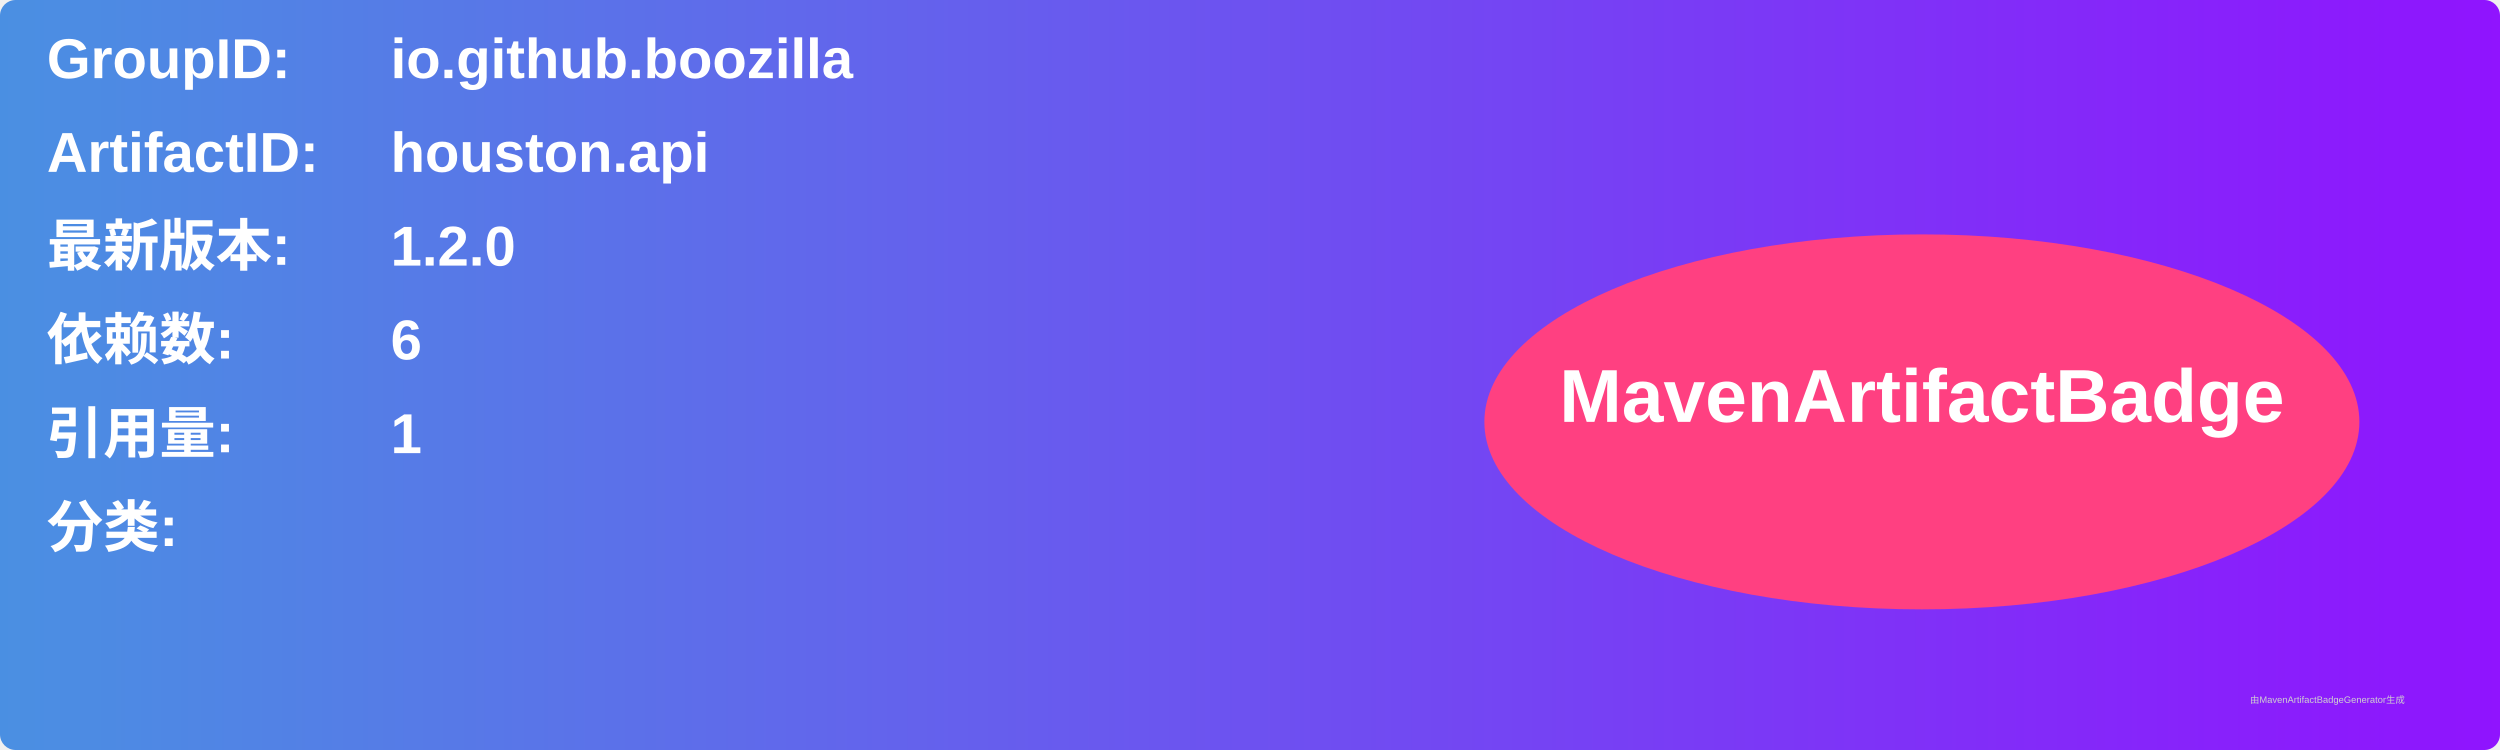
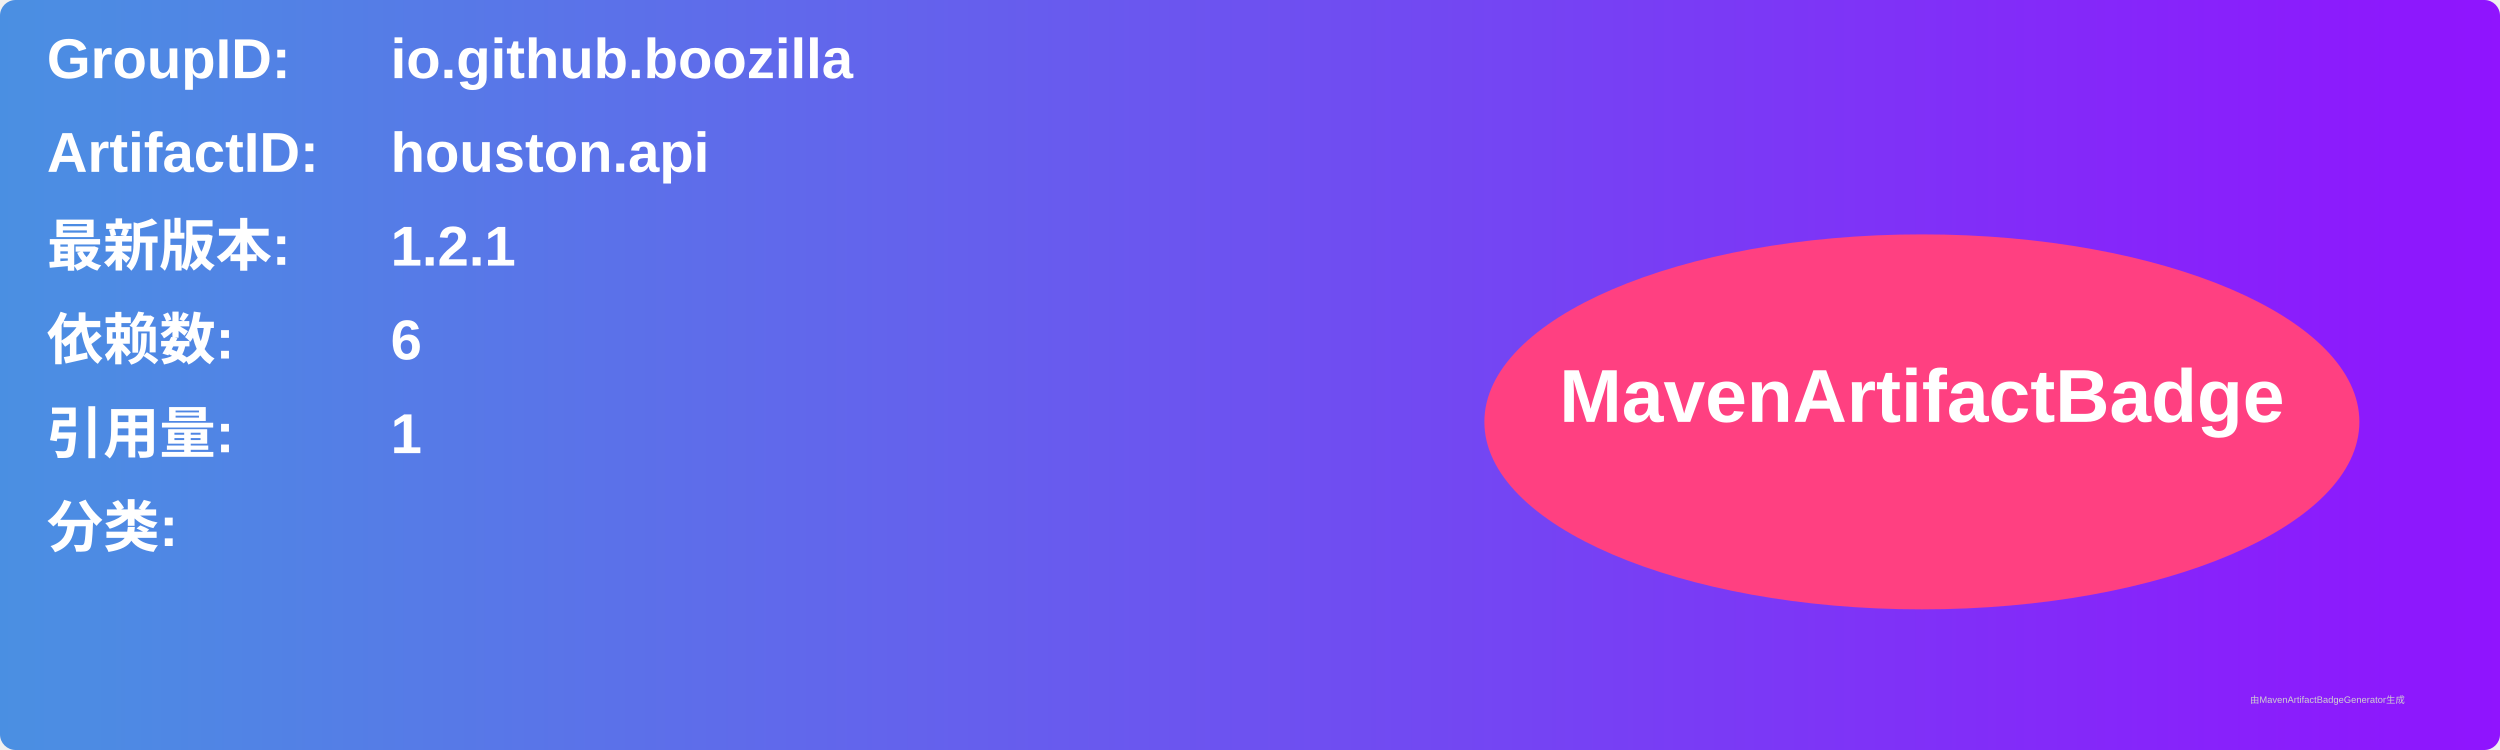
<svg xmlns="http://www.w3.org/2000/svg" width="800" height="240" viewBox="0 0 800 240">
  <linearGradient id="grad" x1="0%" y1="0%" x2="100%" y2="0%">
    <stop offset="0%" stop-color="#4a90e2" />
    <stop offset="100%" stop-color="#9013fe" />
  </linearGradient>
  <rect width="100%" height="100%" rx="5" ry="5" fill="url(#grad)" />
  <g transform="translate(15, 15)">
    <text x="0" y="10" font-family="Arial" font-size="18" fill="white" font-weight="bold" width="260">GroupID:</text>
    <text x="110" y="10" font-family="Arial" font-size="18" fill="white" font-weight="bold" width="460">io.github.boozilla</text>
    <text x="0" y="40" font-family="Arial" font-size="18" fill="white" font-weight="bold" width="260">ArtifactID:</text>
    <text x="110" y="40" font-family="Arial" font-size="18" fill="white" font-weight="bold" width="460">houston.api</text>
    <text x="0" y="70" font-family="Arial" font-size="18" fill="white" font-weight="bold">最新版本:</text>
    <text x="110" y="70" font-family="Arial" font-size="18" fill="white" font-weight="bold">
-       <tspan font-weight="bold">1.2.0</tspan>
+       <tspan font-weight="bold">1.2.1</tspan>
    </text>
    <text x="0" y="100" font-family="Arial" font-size="18" fill="white" font-weight="bold">依赖数: </text>
    <text x="110" y="100" font-family="Arial" font-size="18" fill="white">
      <tspan font-weight="bold">6</tspan>
    </text>
    <text x="0" y="130" font-family="Arial" font-size="18" fill="white" font-weight="bold">引用量: </text>
    <text x="110" y="130" font-family="Arial" font-size="18" fill="white">
      <tspan font-weight="bold">1</tspan>
    </text>
    <text x="0" y="160" font-family="Arial" font-size="18" fill="white" font-weight="bold">分类:</text>
    <text x="10" y="190" font-family="Arial" font-size="10" fill="white">
      <tspan font-weight="bold" />
    </text>
    <ellipse cx="600" cy="120" rx="140" ry="60" fill="#ff4081" />
    <text x="600" y="120" text-anchor="middle" font-family="Arial" font-size="24" fill="white" font-weight="bold">MavenArtifactBadge</text>
  </g>
  <text x="720" y="225" font-family="Arial" font-size="3" fill="#d0d0d0">由MavenArtifactBadgeGenerator生成</text>
</svg>
